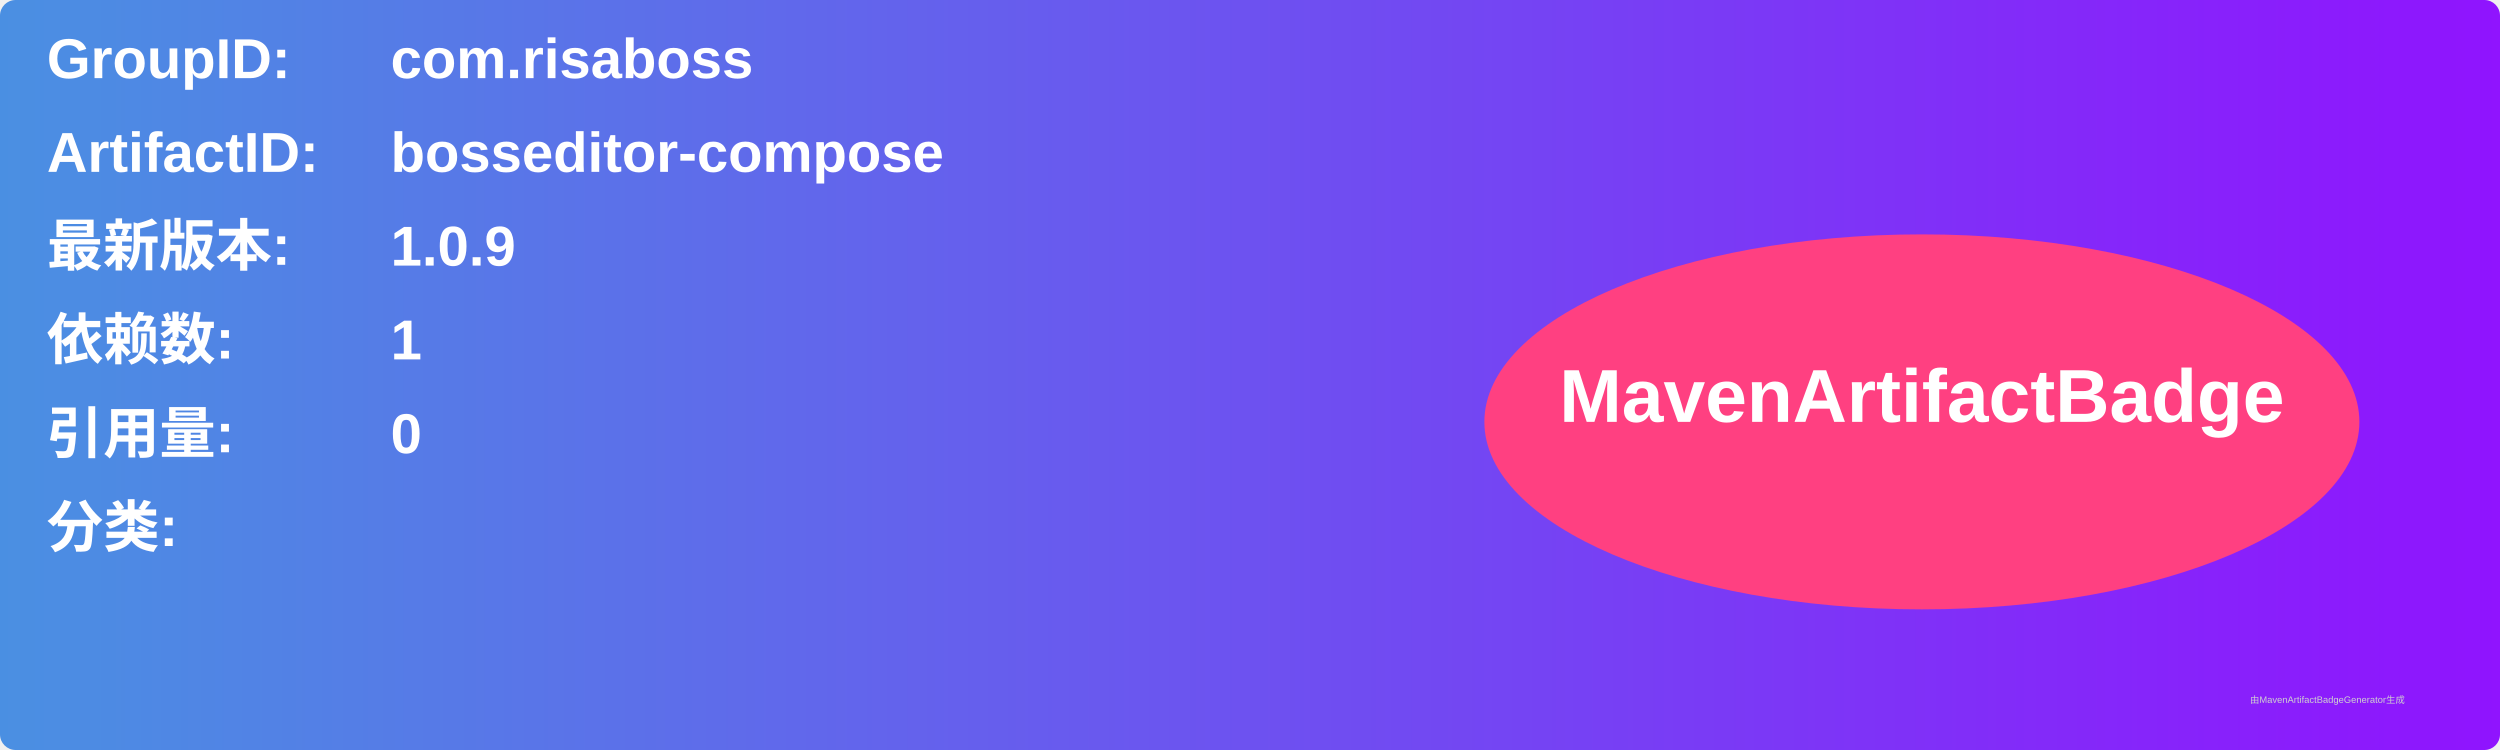
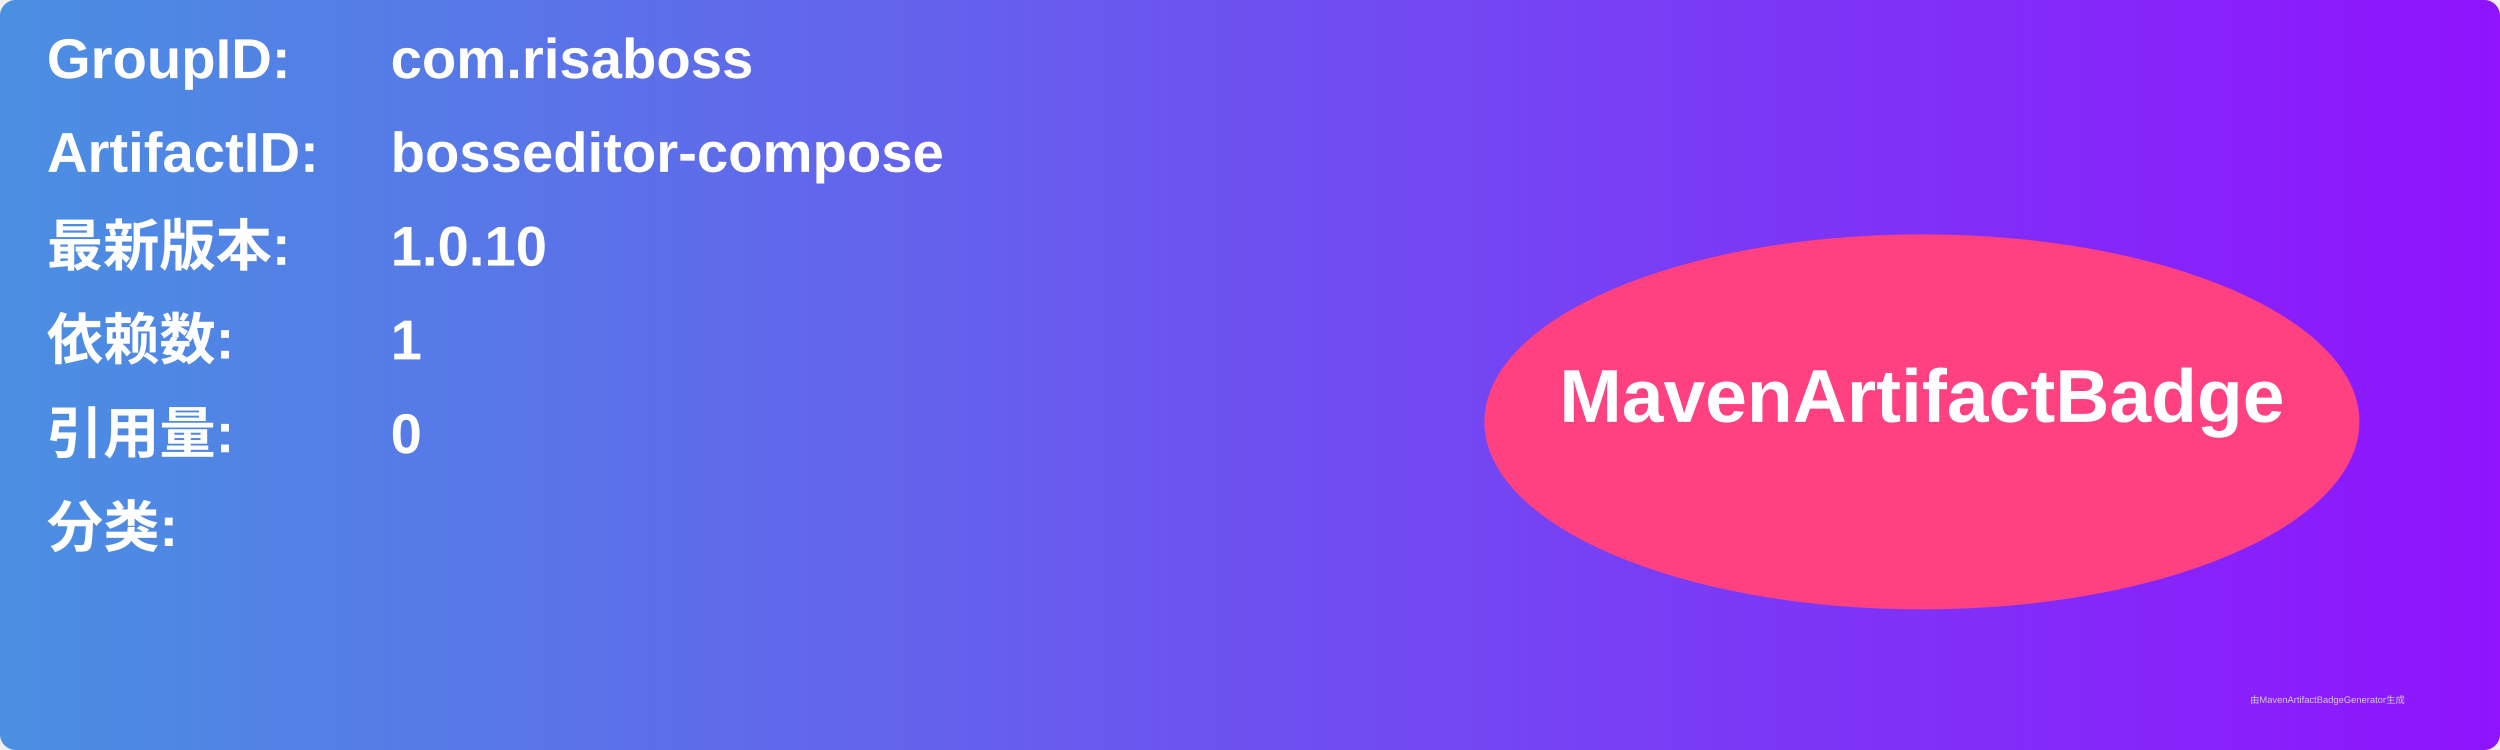
<svg xmlns="http://www.w3.org/2000/svg" width="800" height="240" viewBox="0 0 800 240">
  <linearGradient id="grad" x1="0%" y1="0%" x2="100%" y2="0%">
    <stop offset="0%" stop-color="#4a90e2" />
    <stop offset="100%" stop-color="#9013fe" />
  </linearGradient>
  <rect width="100%" height="100%" rx="5" ry="5" fill="url(#grad)" />
  <g transform="translate(15, 15)">
    <text x="0" y="10" font-family="Arial" font-size="18" fill="white" font-weight="bold" width="260">GroupID:</text>
    <text x="110" y="10" font-family="Arial" font-size="18" fill="white" font-weight="bold" width="460">com.risaboss</text>
    <text x="0" y="40" font-family="Arial" font-size="18" fill="white" font-weight="bold" width="260">ArtifactID:</text>
    <text x="110" y="40" font-family="Arial" font-size="18" fill="white" font-weight="bold" width="460">bosseditor-compose</text>
    <text x="0" y="70" font-family="Arial" font-size="18" fill="white" font-weight="bold">最新版本:</text>
    <text x="110" y="70" font-family="Arial" font-size="18" fill="white" font-weight="bold">
-       <tspan font-weight="bold">1.0.9</tspan>
+       <tspan font-weight="bold">1.0.10</tspan>
    </text>
    <text x="0" y="100" font-family="Arial" font-size="18" fill="white" font-weight="bold">依赖数: </text>
    <text x="110" y="100" font-family="Arial" font-size="18" fill="white">
      <tspan font-weight="bold">1</tspan>
    </text>
    <text x="0" y="130" font-family="Arial" font-size="18" fill="white" font-weight="bold">引用量: </text>
    <text x="110" y="130" font-family="Arial" font-size="18" fill="white">
      <tspan font-weight="bold">0</tspan>
    </text>
    <text x="0" y="160" font-family="Arial" font-size="18" fill="white" font-weight="bold">分类:</text>
    <text x="10" y="190" font-family="Arial" font-size="10" fill="white">
      <tspan font-weight="bold" />
    </text>
    <ellipse cx="600" cy="120" rx="140" ry="60" fill="#ff4081" />
    <text x="600" y="120" text-anchor="middle" font-family="Arial" font-size="24" fill="white" font-weight="bold">MavenArtifactBadge</text>
  </g>
  <text x="720" y="225" font-family="Arial" font-size="3" fill="#d0d0d0">由MavenArtifactBadgeGenerator生成</text>
</svg>
